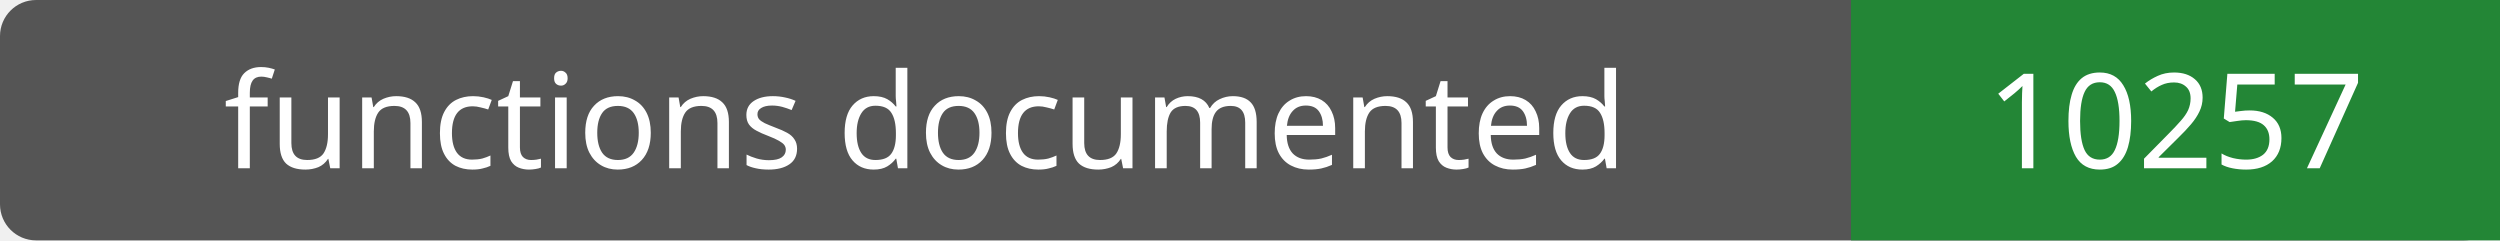
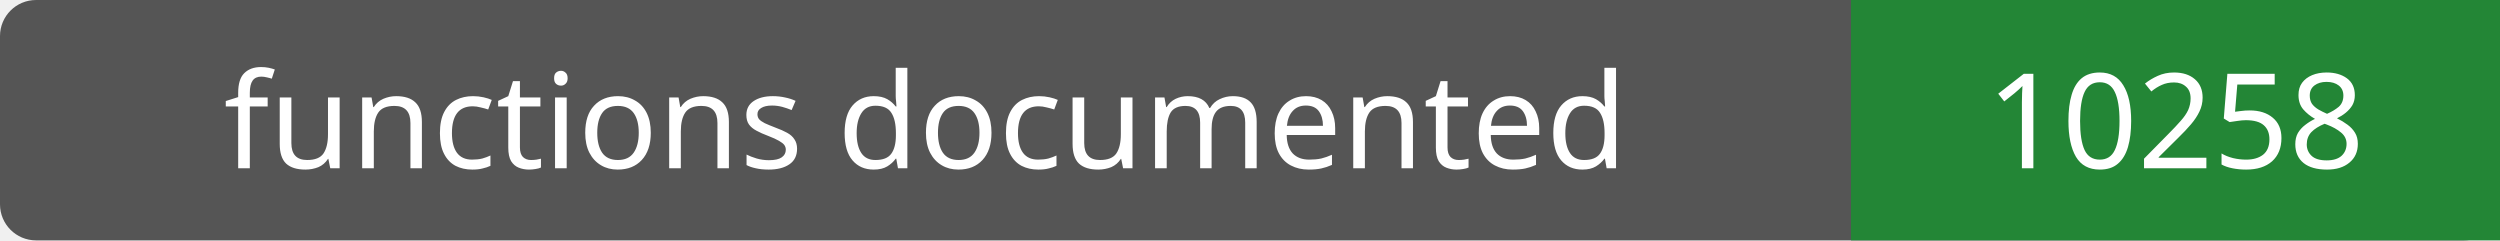
- <svg xmlns="http://www.w3.org/2000/svg" width="208" height="20" role="img" aria-label="functions documented: 10257">
+ <svg xmlns="http://www.w3.org/2000/svg" width="208" height="20" role="img" aria-label="functions documented: 10258">
  <rect width="208" height="20" rx="3" fill="#555" />
  <path fill="#238636" d="M154 0h54v20H154z" />
  <g fill="#fff" text-anchor="middle" font-family="Verdana,sans-serif" font-size="11">
    <text x="77.0" y="14">functions documented</text>
-     <text x="181.0" y="14">10257</text>
+     <text x="181.0" y="14">10258</text>
  </g>
</svg>
